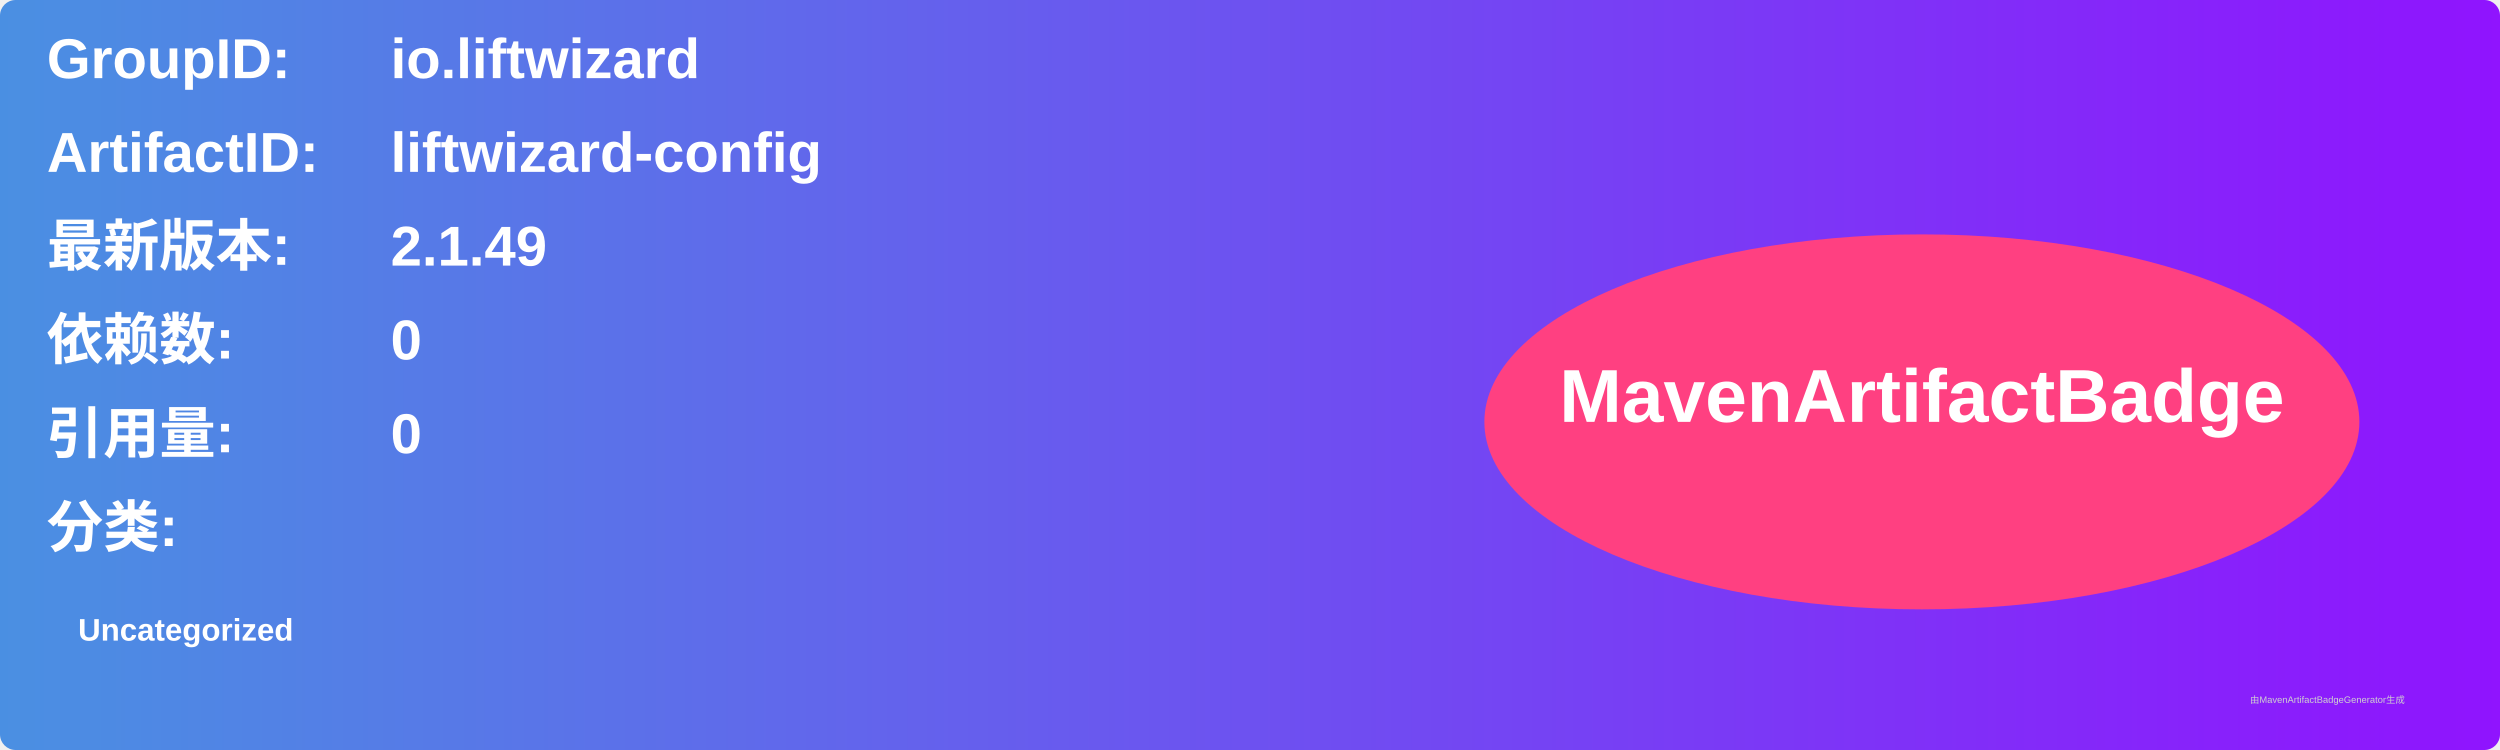
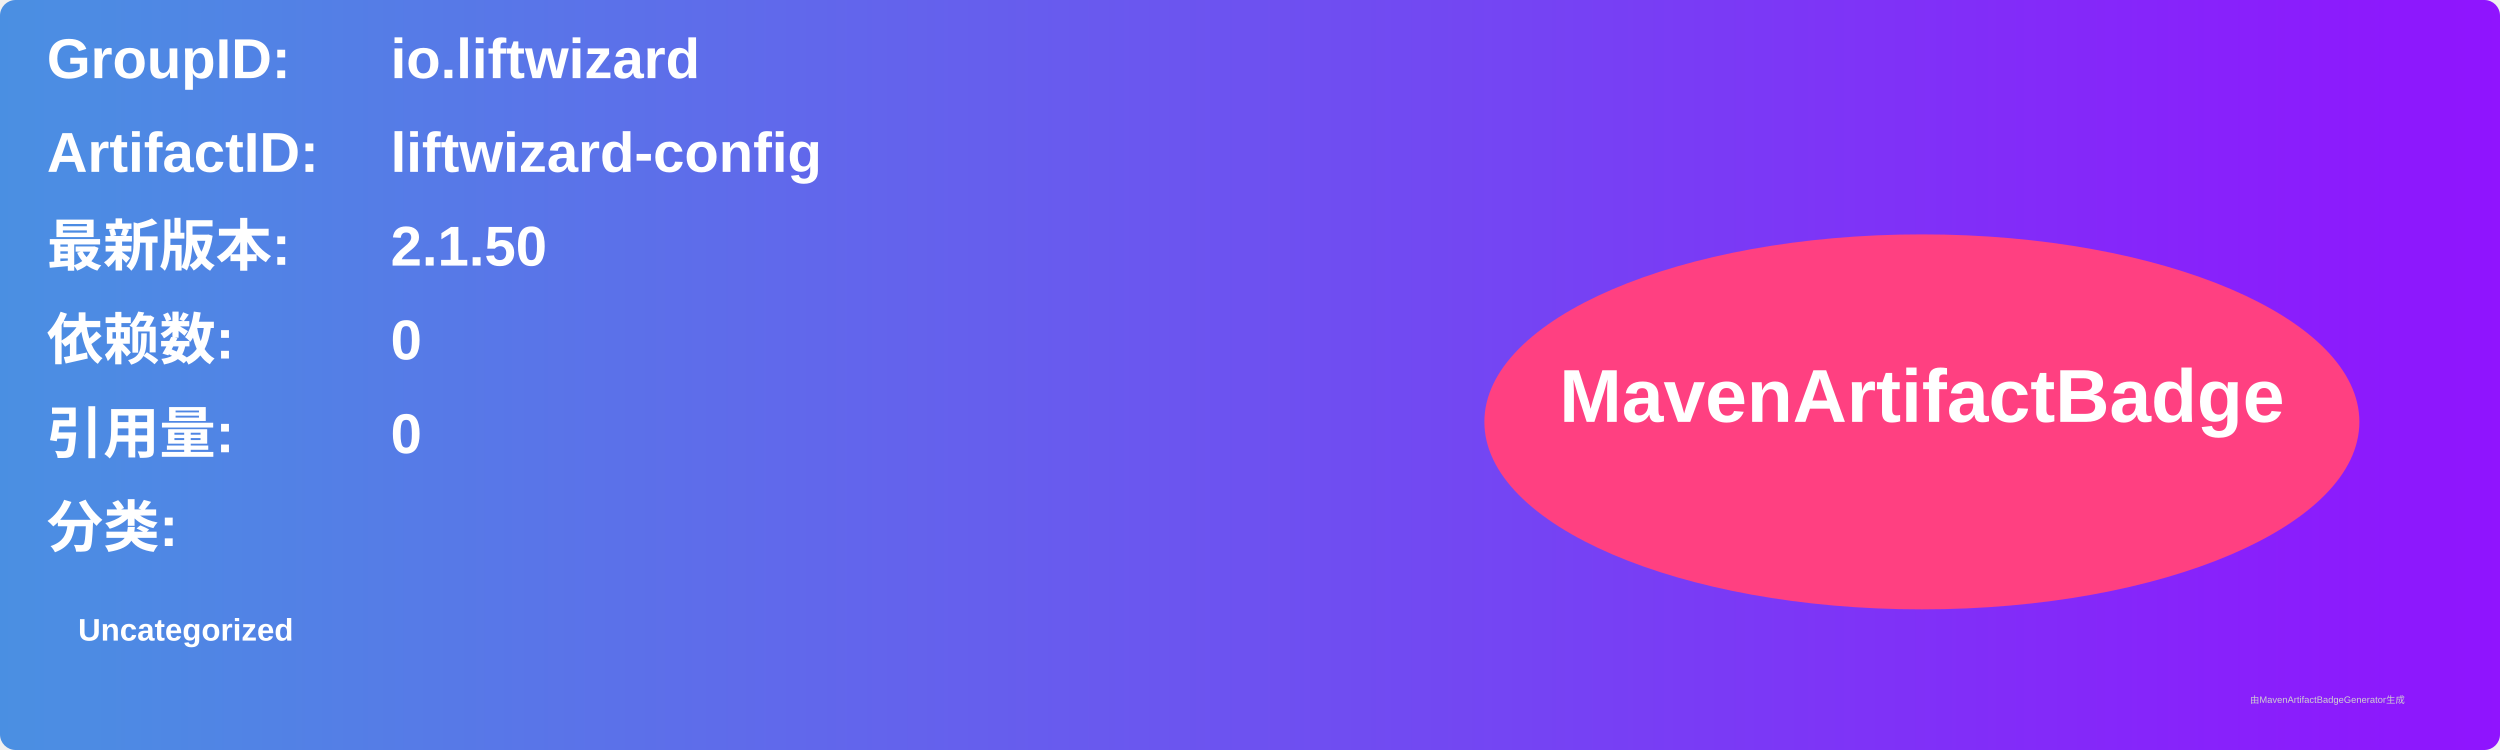
<svg xmlns="http://www.w3.org/2000/svg" width="800" height="240" viewBox="0 0 800 240">
  <linearGradient id="grad" x1="0%" y1="0%" x2="100%" y2="0%">
    <stop offset="0%" stop-color="#4a90e2" />
    <stop offset="100%" stop-color="#9013fe" />
  </linearGradient>
  <rect width="100%" height="100%" rx="5" ry="5" fill="url(#grad)" />
  <g transform="translate(15, 15)">
    <text x="0" y="10" font-family="Arial" font-size="18" fill="white" font-weight="bold" width="260">GroupID:</text>
    <text x="110" y="10" font-family="Arial" font-size="18" fill="white" font-weight="bold" width="460">io.liftwizard</text>
    <text x="0" y="40" font-family="Arial" font-size="18" fill="white" font-weight="bold" width="260">ArtifactID:</text>
    <text x="110" y="40" font-family="Arial" font-size="18" fill="white" font-weight="bold" width="460">liftwizard-config</text>
    <text x="0" y="70" font-family="Arial" font-size="18" fill="white" font-weight="bold">最新版本:</text>
    <text x="110" y="70" font-family="Arial" font-size="18" fill="white" font-weight="bold">
-       <tspan font-weight="bold">2.1.49</tspan>
+       <tspan font-weight="bold">2.1.50</tspan>
    </text>
    <text x="0" y="100" font-family="Arial" font-size="18" fill="white" font-weight="bold">依赖数: </text>
    <text x="110" y="100" font-family="Arial" font-size="18" fill="white">
      <tspan font-weight="bold">0</tspan>
    </text>
    <text x="0" y="130" font-family="Arial" font-size="18" fill="white" font-weight="bold">引用量: </text>
    <text x="110" y="130" font-family="Arial" font-size="18" fill="white">
      <tspan font-weight="bold">0</tspan>
    </text>
    <text x="0" y="160" font-family="Arial" font-size="18" fill="white" font-weight="bold">分类:</text>
    <text x="10" y="190" font-family="Arial" font-size="10" fill="white">
      <tspan font-weight="bold">Uncategorized</tspan>
    </text>
    <ellipse cx="600" cy="120" rx="140" ry="60" fill="#ff4081" />
    <text x="600" y="120" text-anchor="middle" font-family="Arial" font-size="24" fill="white" font-weight="bold">MavenArtifactBadge</text>
  </g>
  <text x="720" y="225" font-family="Arial" font-size="3" fill="#d0d0d0">由MavenArtifactBadgeGenerator生成</text>
</svg>
